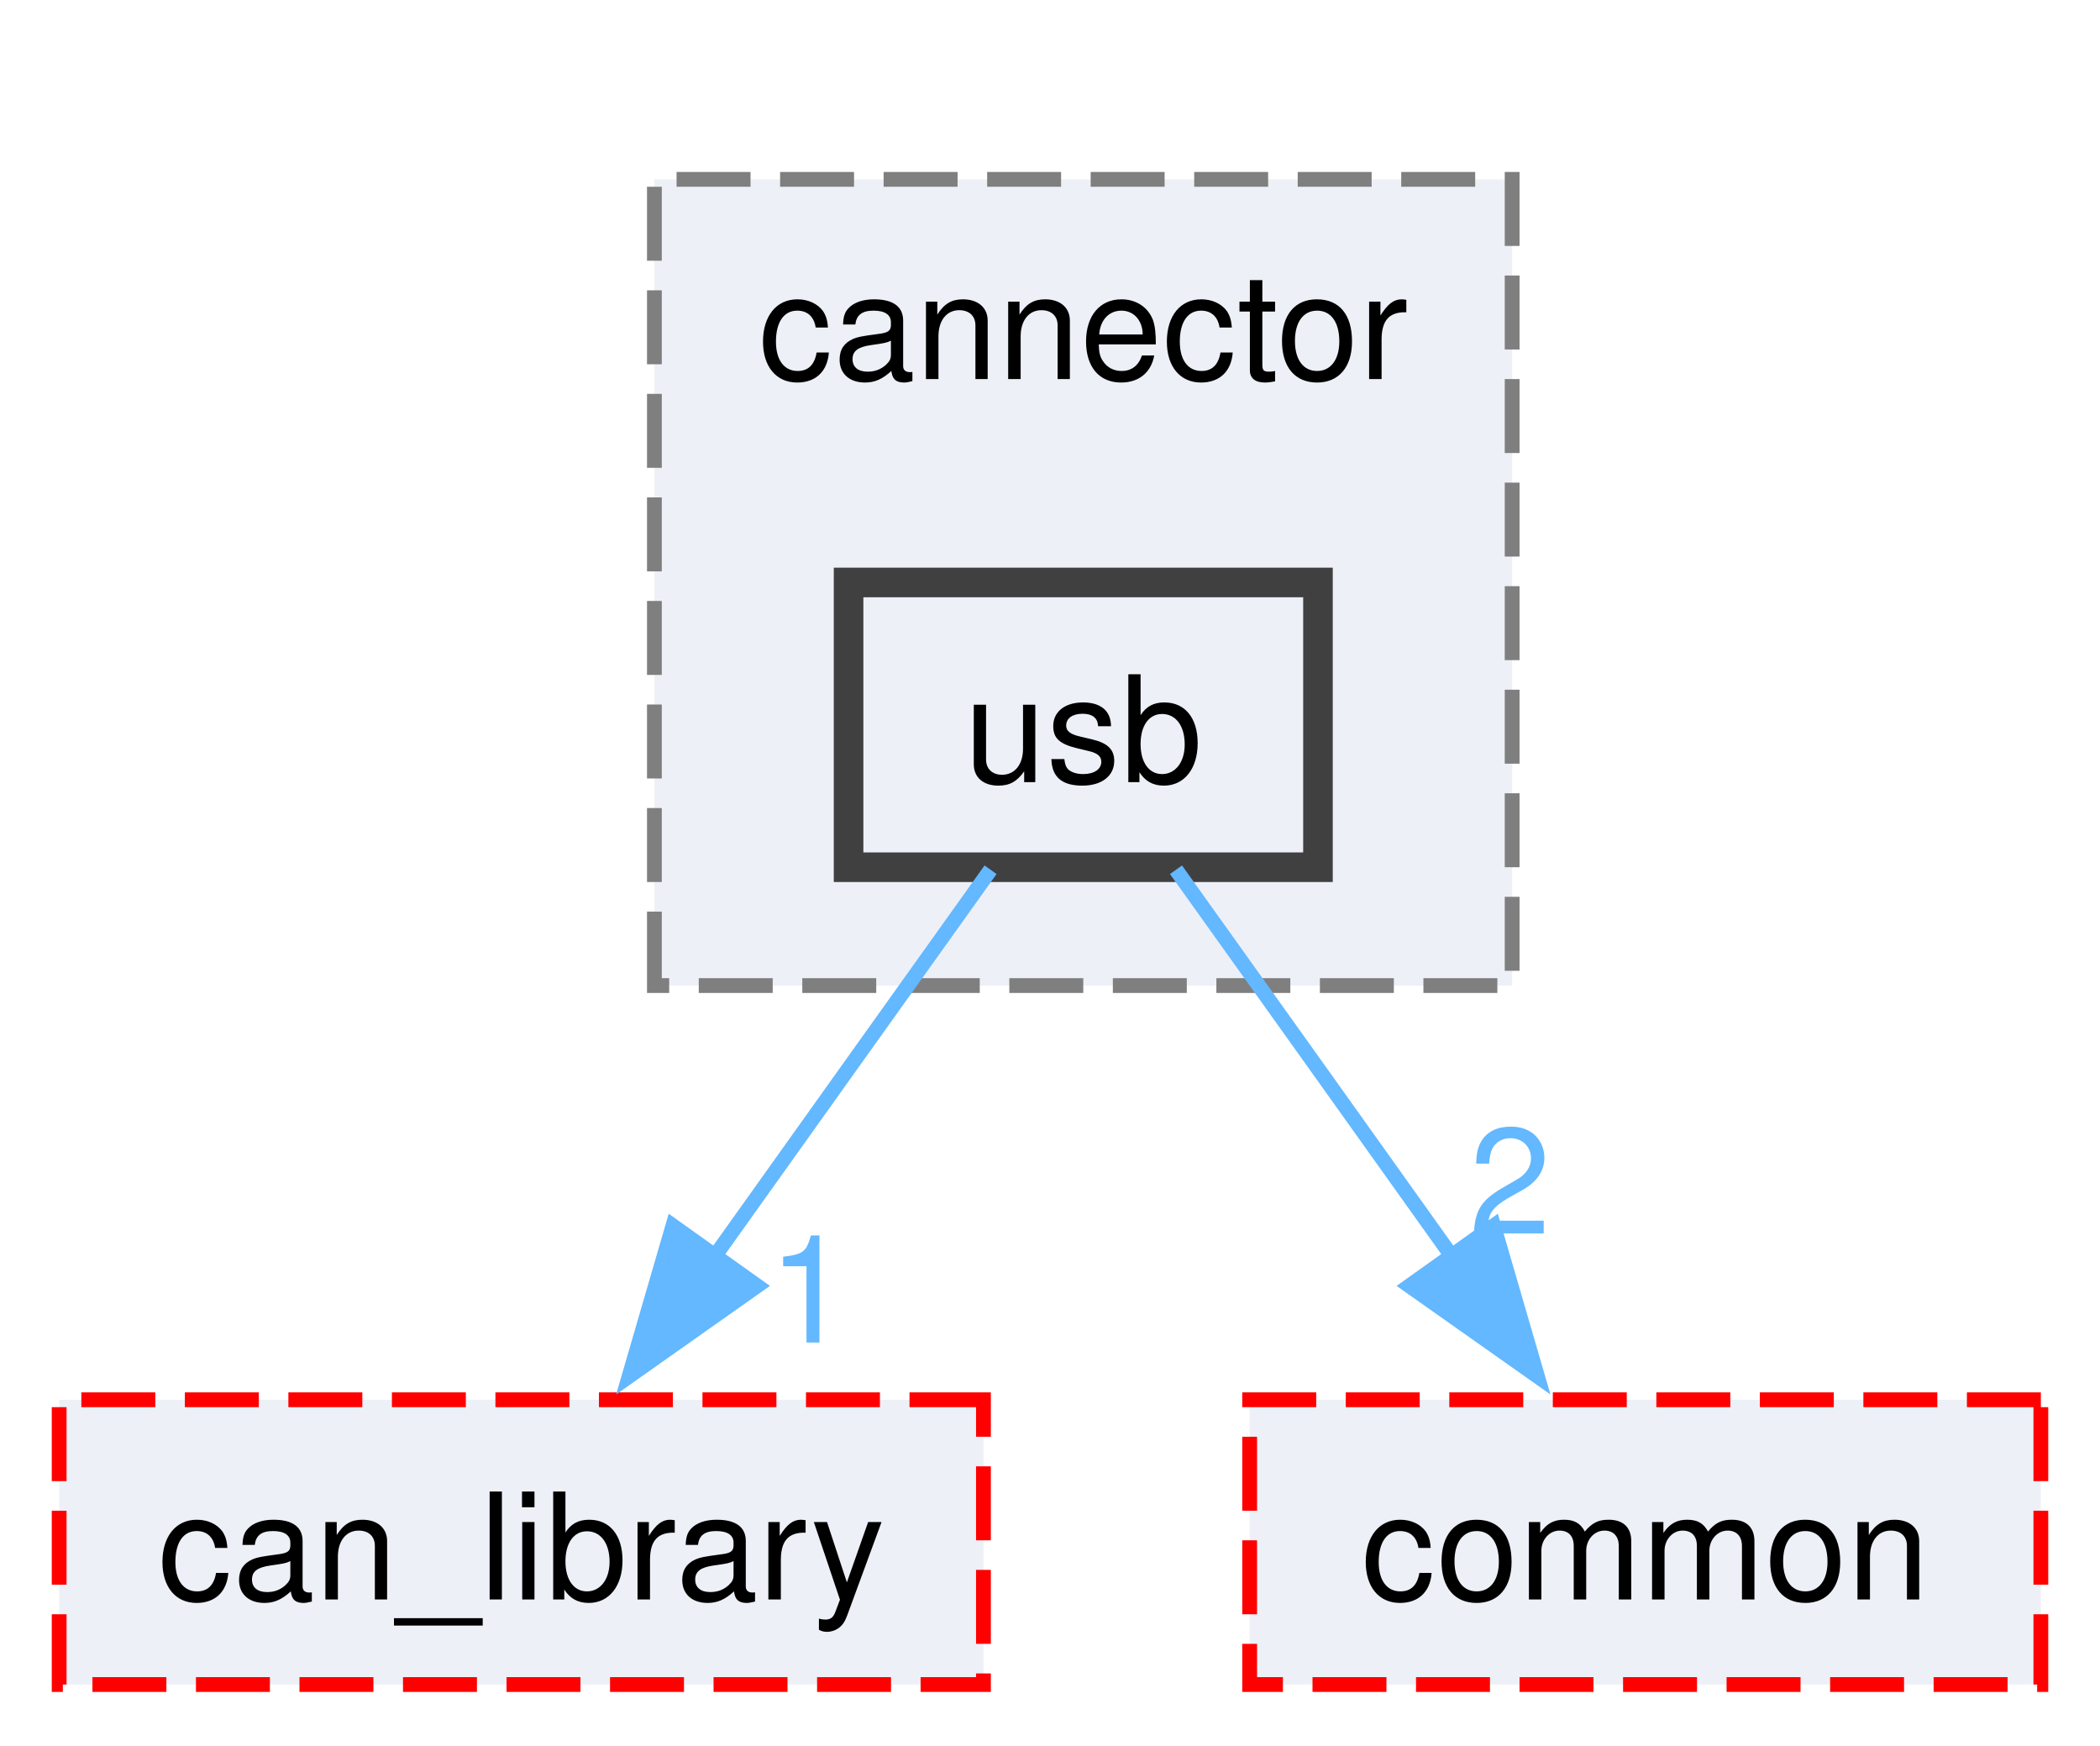
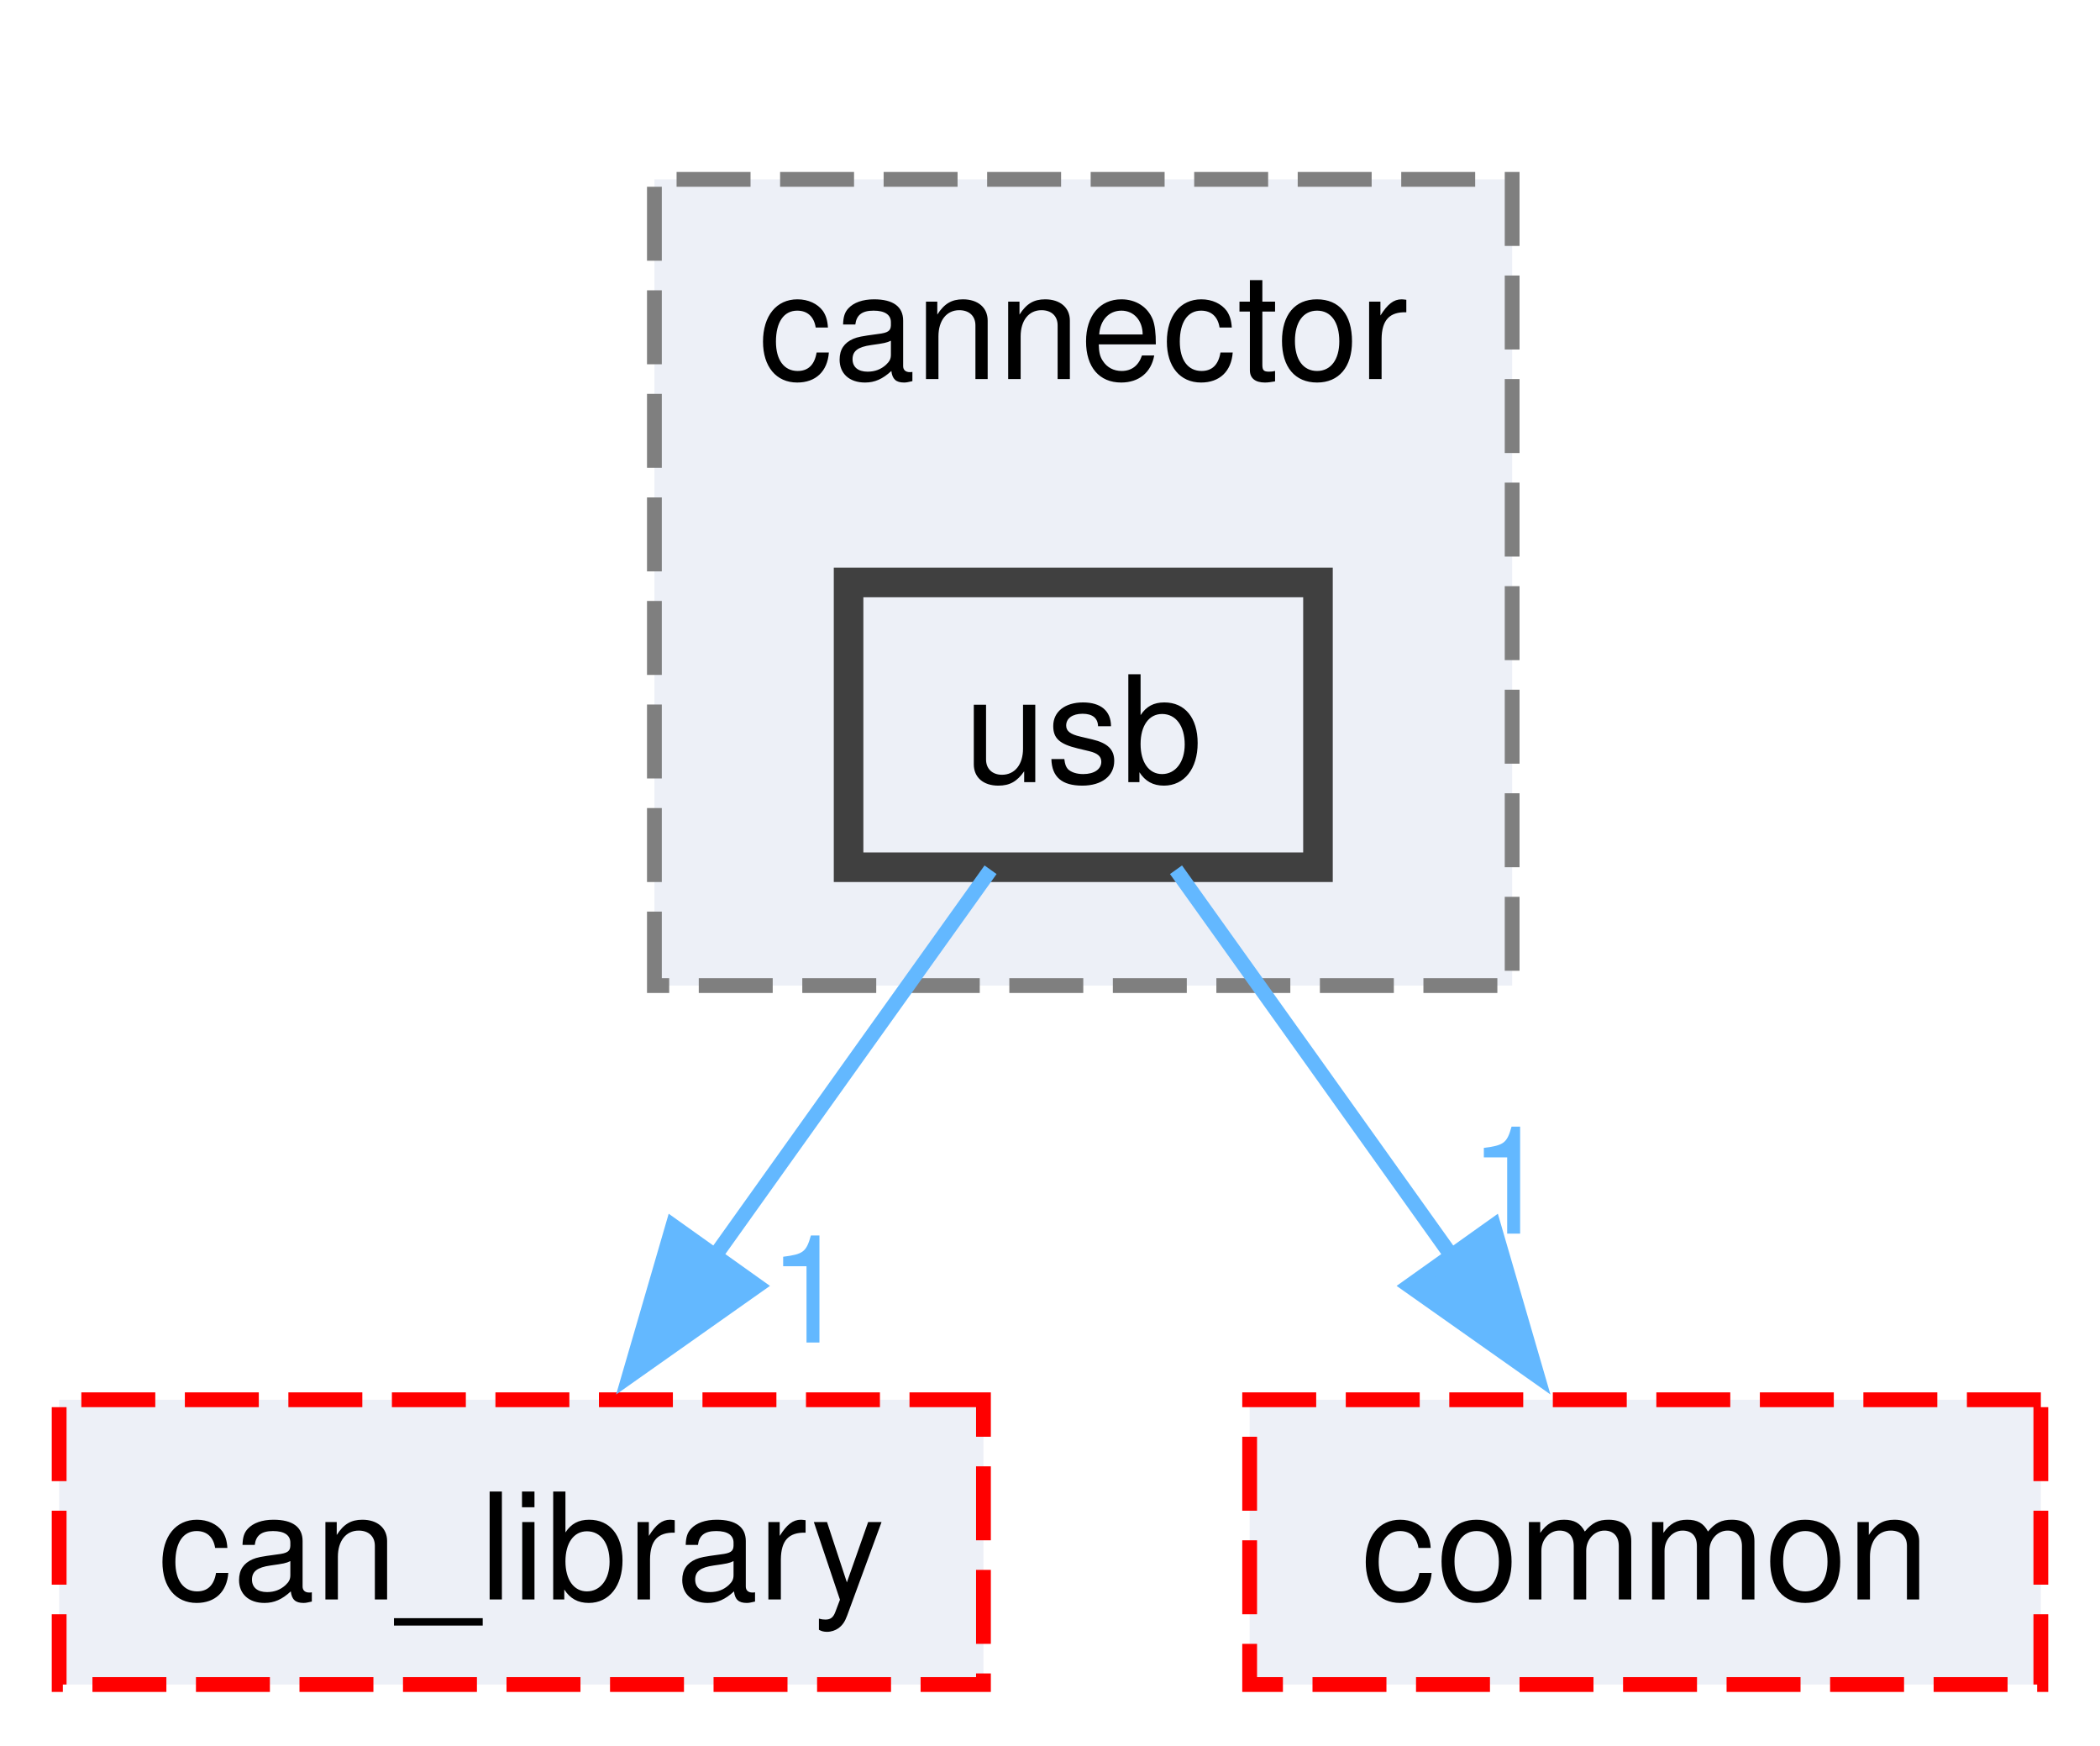
<svg xmlns="http://www.w3.org/2000/svg" xmlns:xlink="http://www.w3.org/1999/xlink" width="142pt" height="118pt" viewBox="0.00 0.00 142.00 117.75">
  <g id="graph0" class="graph" transform="scale(1 1) rotate(0) translate(4 113.75)">
    <g id="clust1" class="cluster">
      <g id="a_clust1">
        <a xlink:href="dir_30c0e6282e6d0bdb1db30df3495074fc.html" target="_top" xlink:title="cannector">
          <polygon fill="#edf0f7" stroke="#7f7f7f" stroke-dasharray="5,2" points="40.25,-47.25 40.25,-101.75 98.25,-101.75 98.25,-47.25 40.25,-47.25" />
          <text text-anchor="middle" x="69.25" y="-88.25" font-family="Helvetica,sans-Serif" font-size="10.00">cannector</text>
        </a>
      </g>
    </g>
    <g id="node1" class="node">
      <g id="a_node1">
        <a xlink:href="dir_6a5d2e0b2b4db0d52b0073b49a1ce934.html" target="_top" xlink:title="usb">
          <polygon fill="#edf0f7" stroke="#404040" stroke-width="2" points="85.12,-74.5 53.38,-74.5 53.38,-55.25 85.12,-55.25 85.12,-74.5" />
          <text text-anchor="middle" x="69.25" y="-61" font-family="Helvetica,sans-Serif" font-size="10.00">usb</text>
        </a>
      </g>
    </g>
    <g id="node2" class="node">
      <g id="a_node2">
        <a xlink:href="dir_23383892851dd1305915cb7b74af71f4.html" target="_top" xlink:title="can_library">
          <polygon fill="#edf0f7" stroke="red" stroke-dasharray="5,2" points="62.5,-19.25 0,-19.25 0,0 62.5,0 62.5,-19.25" />
          <text text-anchor="middle" x="31.25" y="-5.75" font-family="Helvetica,sans-Serif" font-size="10.00">can_library</text>
        </a>
      </g>
    </g>
    <g id="edge1" class="edge">
      <g id="a_edge1">
        <a xlink:href="dir_000096_000012.html" target="_top">
          <path fill="none" stroke="#63b8ff" d="M62.98,-55.08C57.89,-47.96 50.55,-37.68 44.22,-28.8" />
          <polygon fill="#63b8ff" stroke="#63b8ff" points="47.2,-26.95 38.54,-20.84 41.5,-31.01 47.2,-26.95" />
        </a>
      </g>
      <g id="a_edge1-headlabel">
        <a xlink:href="dir_000096_000012.html" target="_top" xlink:title="1">
          <text text-anchor="middle" x="50.72" y="-23.12" font-family="Helvetica,sans-Serif" font-size="10.00" fill="#63b8ff">1</text>
        </a>
      </g>
    </g>
    <g id="node3" class="node">
      <g id="a_node3">
        <a xlink:href="dir_5e269a536bf5351fb01f412fd1d14980.html" target="_top" xlink:title="common">
          <polygon fill="#edf0f7" stroke="red" stroke-dasharray="5,2" points="134,-19.25 80.5,-19.25 80.5,0 134,0 134,-19.25" />
          <text text-anchor="middle" x="107.25" y="-5.75" font-family="Helvetica,sans-Serif" font-size="10.00">common</text>
        </a>
      </g>
    </g>
    <g id="edge2" class="edge">
      <g id="a_edge2">
        <a xlink:href="dir_000096_000015.html" target="_top">
          <path fill="none" stroke="#63b8ff" d="M75.52,-55.08C80.61,-47.96 87.95,-37.68 94.28,-28.8" />
          <polygon fill="#63b8ff" stroke="#63b8ff" points="97,-31.01 99.96,-20.84 91.3,-26.95 97,-31.01" />
        </a>
      </g>
      <g id="a_edge2-headlabel">
-         <a xlink:href="dir_000096_000015.html" target="_top" xlink:title="2">
-           <text text-anchor="middle" x="98.1" y="-30.48" font-family="Helvetica,sans-Serif" font-size="10.00" fill="#63b8ff">2</text>
+         <a xlink:href="dir_000096_000015.html" target="_top" xlink:title="1">
+           <text text-anchor="middle" x="98.1" y="-30.48" font-family="Helvetica,sans-Serif" font-size="10.00" fill="#63b8ff">1</text>
        </a>
      </g>
    </g>
  </g>
</svg>
